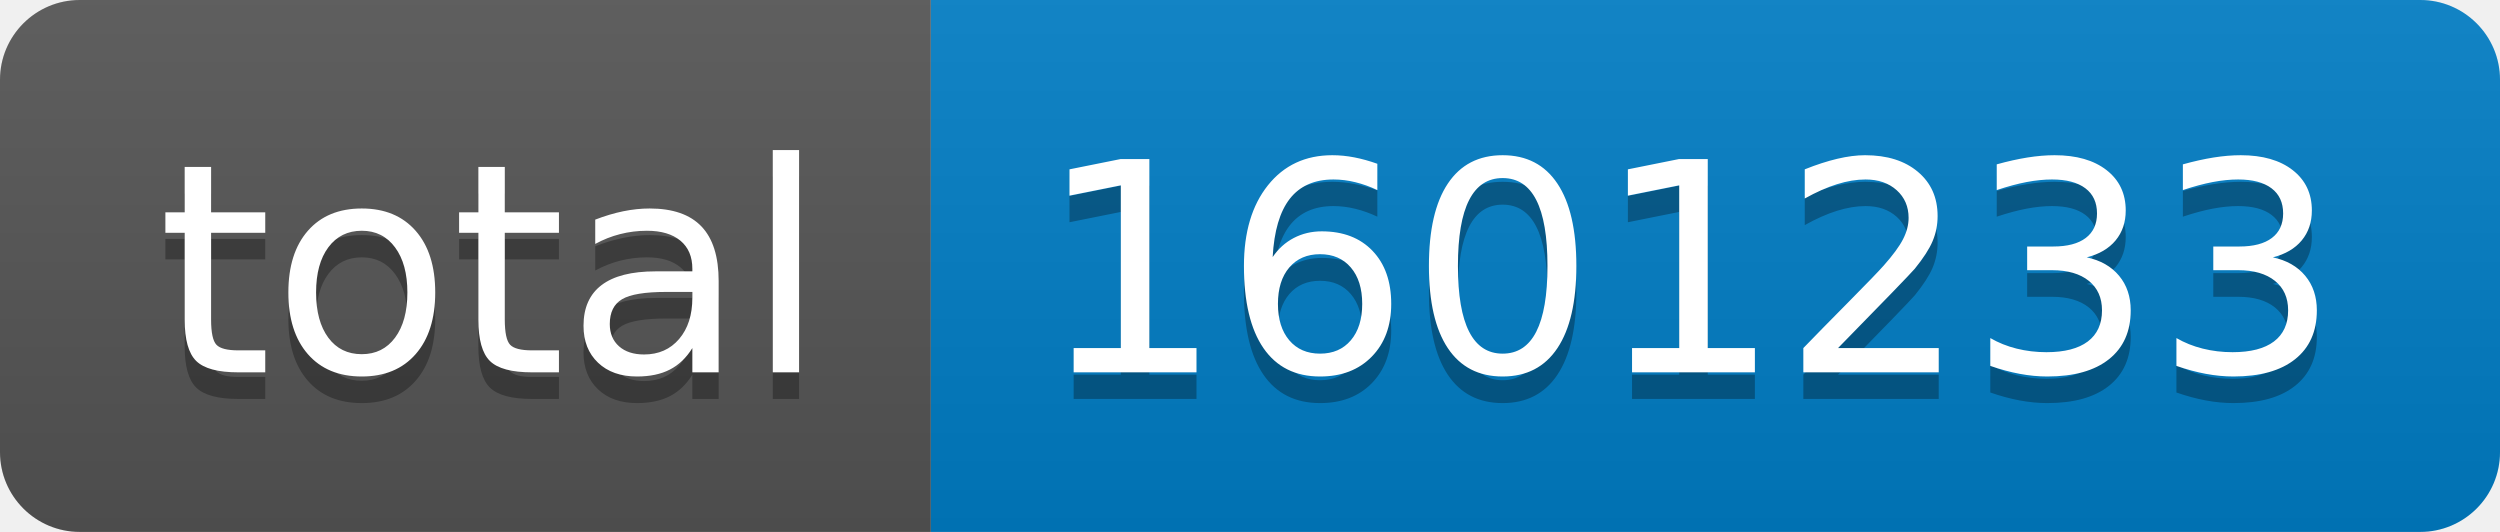
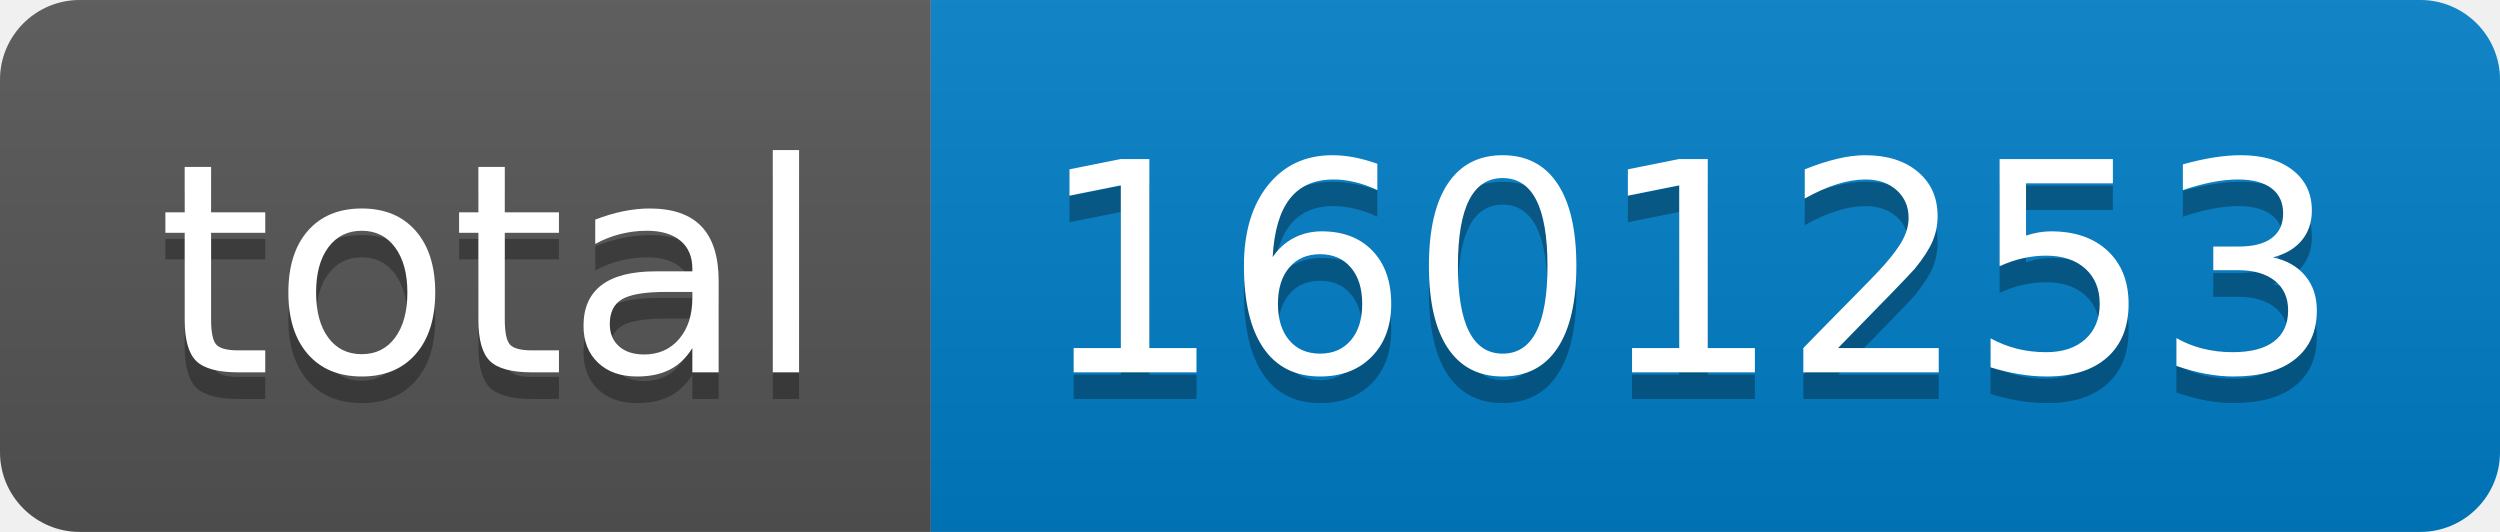
- <svg xmlns="http://www.w3.org/2000/svg" width="94" height="20" role="img" aria-label="total: 1601233">
+ <svg xmlns="http://www.w3.org/2000/svg" width="94" height="20" role="img" aria-label="total: 1601253">
  <linearGradient id="s" x2="0" y2="100%">
    <stop offset="0" stop-color="#bbb" stop-opacity=".1" />
    <stop offset="1" stop-opacity=".1" />
  </linearGradient>
  <clipPath id="r">
    <rect width="94" height="20" rx="3" fill="#fff" />
  </clipPath>
  <g clip-path="url(#r)">
    <rect width="35" height="20" fill="#555" />
    <rect x="35" width="59" height="20" fill="#007ec6" />
    <rect width="94" height="20" fill="url(#s)" />
  </g>
  <g fill="#fff" text-anchor="middle" font-family="Verdana,Geneva,DejaVu Sans,sans-serif" text-rendering="geometricPrecision" font-size="110">
    <text aria-hidden="true" x="185" y="150" fill="#010101" fill-opacity=".3" transform="scale(.1)" textLength="250">total</text>
    <text x="185" y="140" transform="scale(.1)" fill="#fff" textLength="250">total</text>
-     <text aria-hidden="true" x="635" y="150" fill="#010101" fill-opacity=".3" transform="scale(.1)" textLength="490">1601233</text>
-     <text x="635" y="140" transform="scale(.1)" fill="#fff" textLength="490">1601233</text>
+     <text aria-hidden="true" x="635" y="150" fill="#010101" fill-opacity=".3" transform="scale(.1)" textLength="490">1601253</text>
+     <text x="635" y="140" transform="scale(.1)" fill="#fff" textLength="490">1601253</text>
  </g>
</svg>
